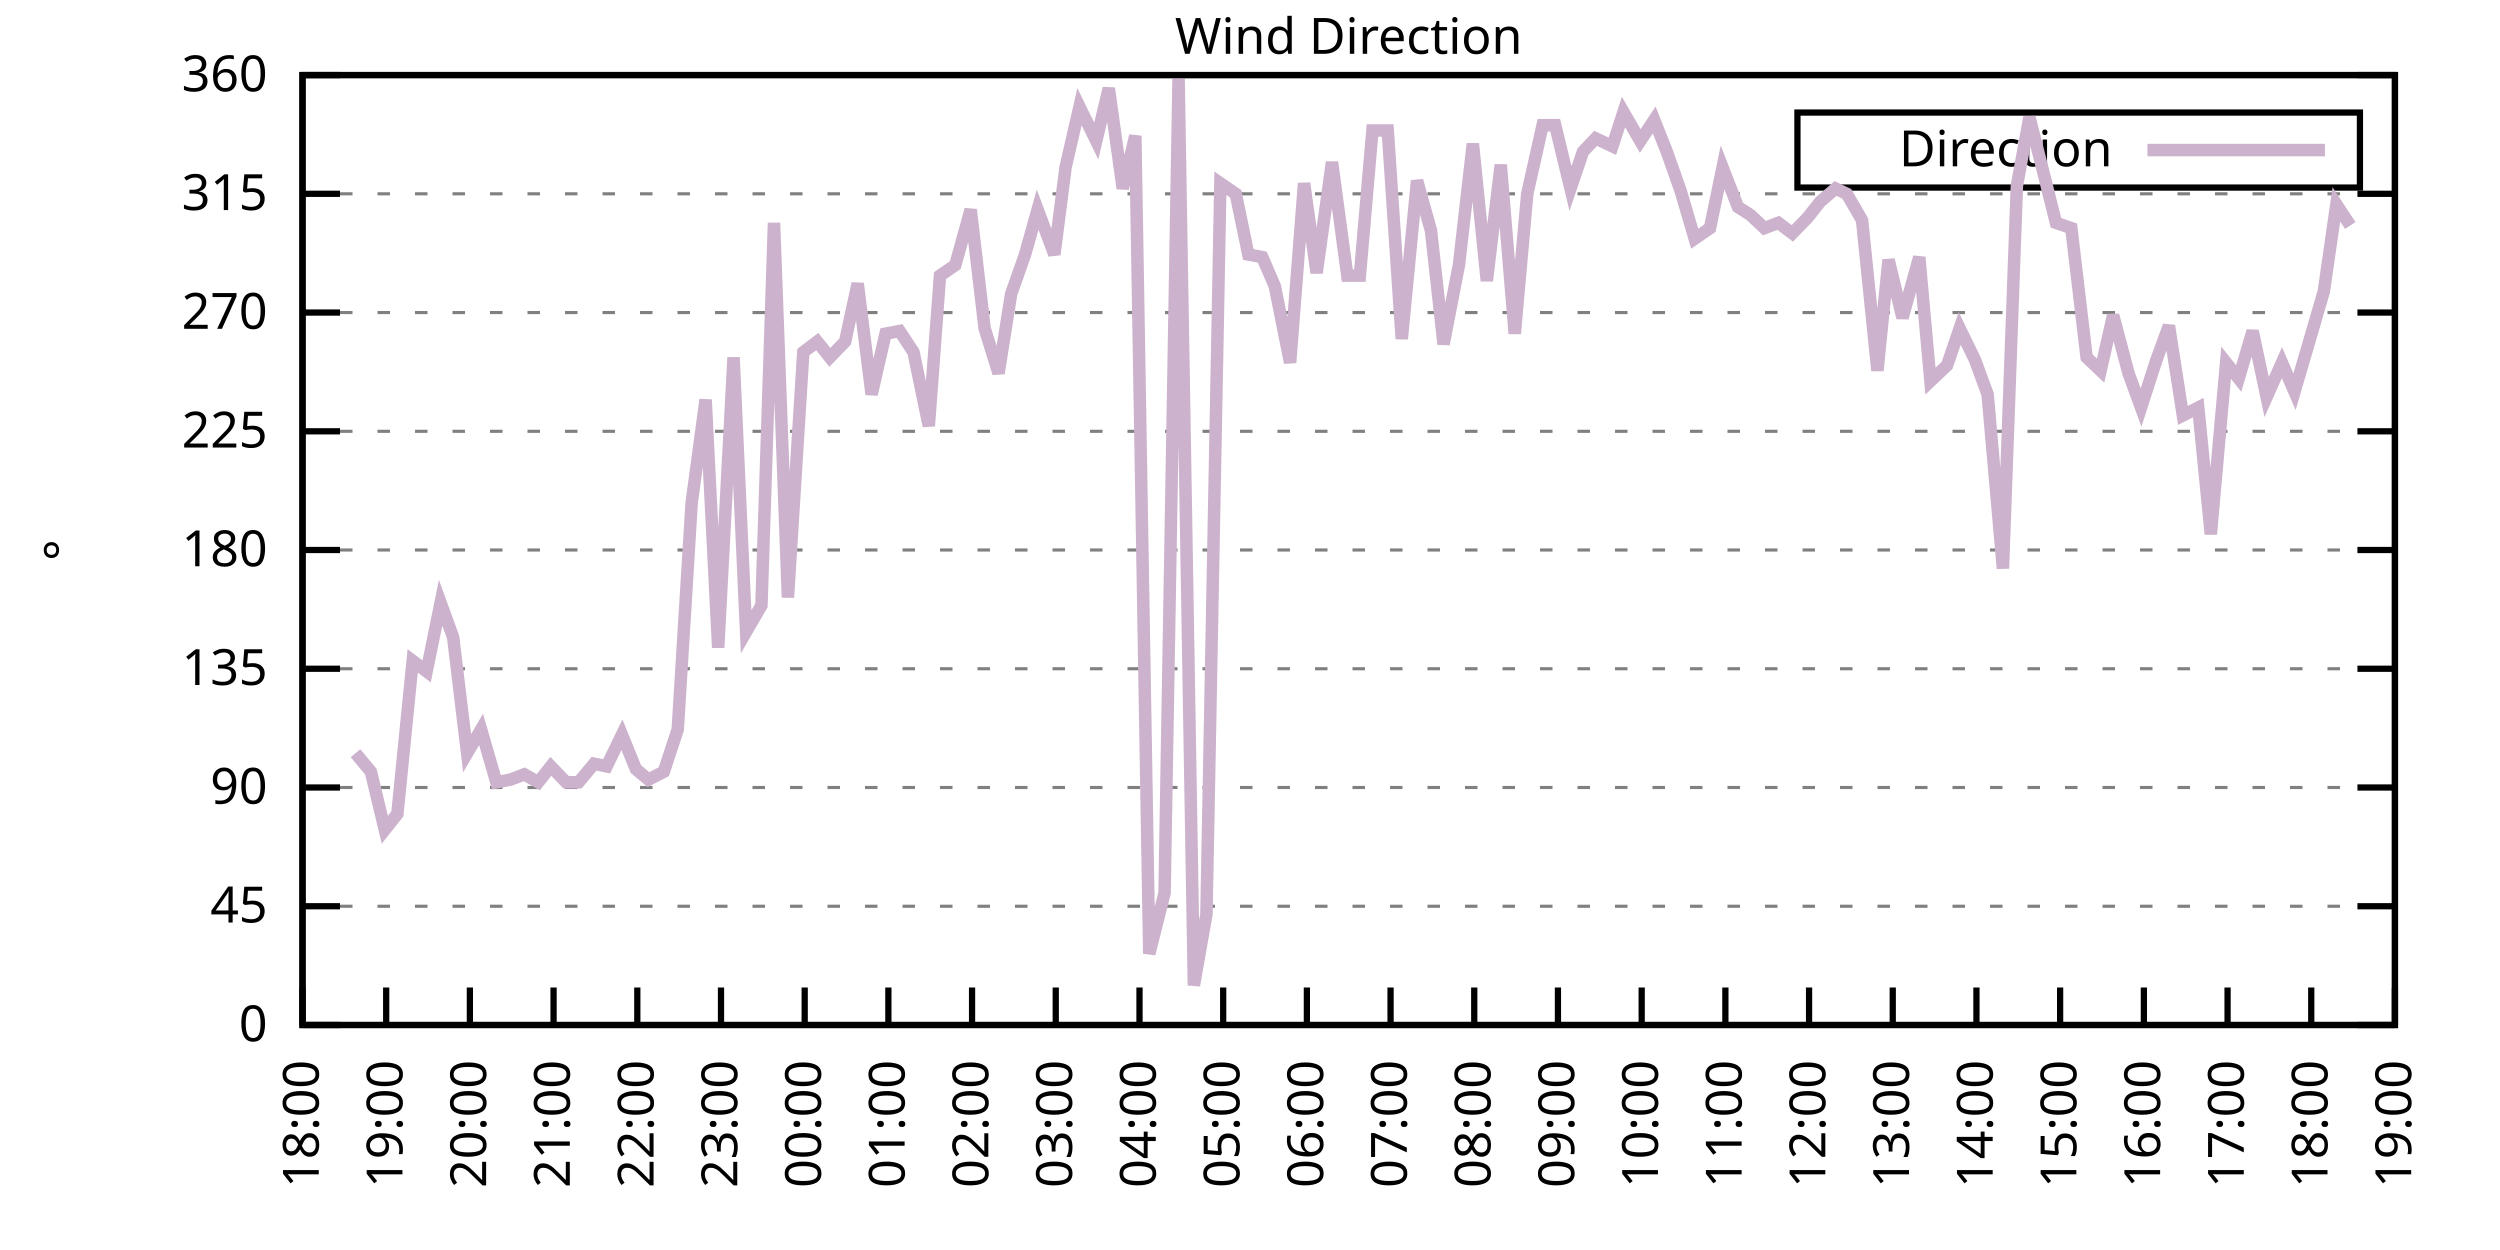
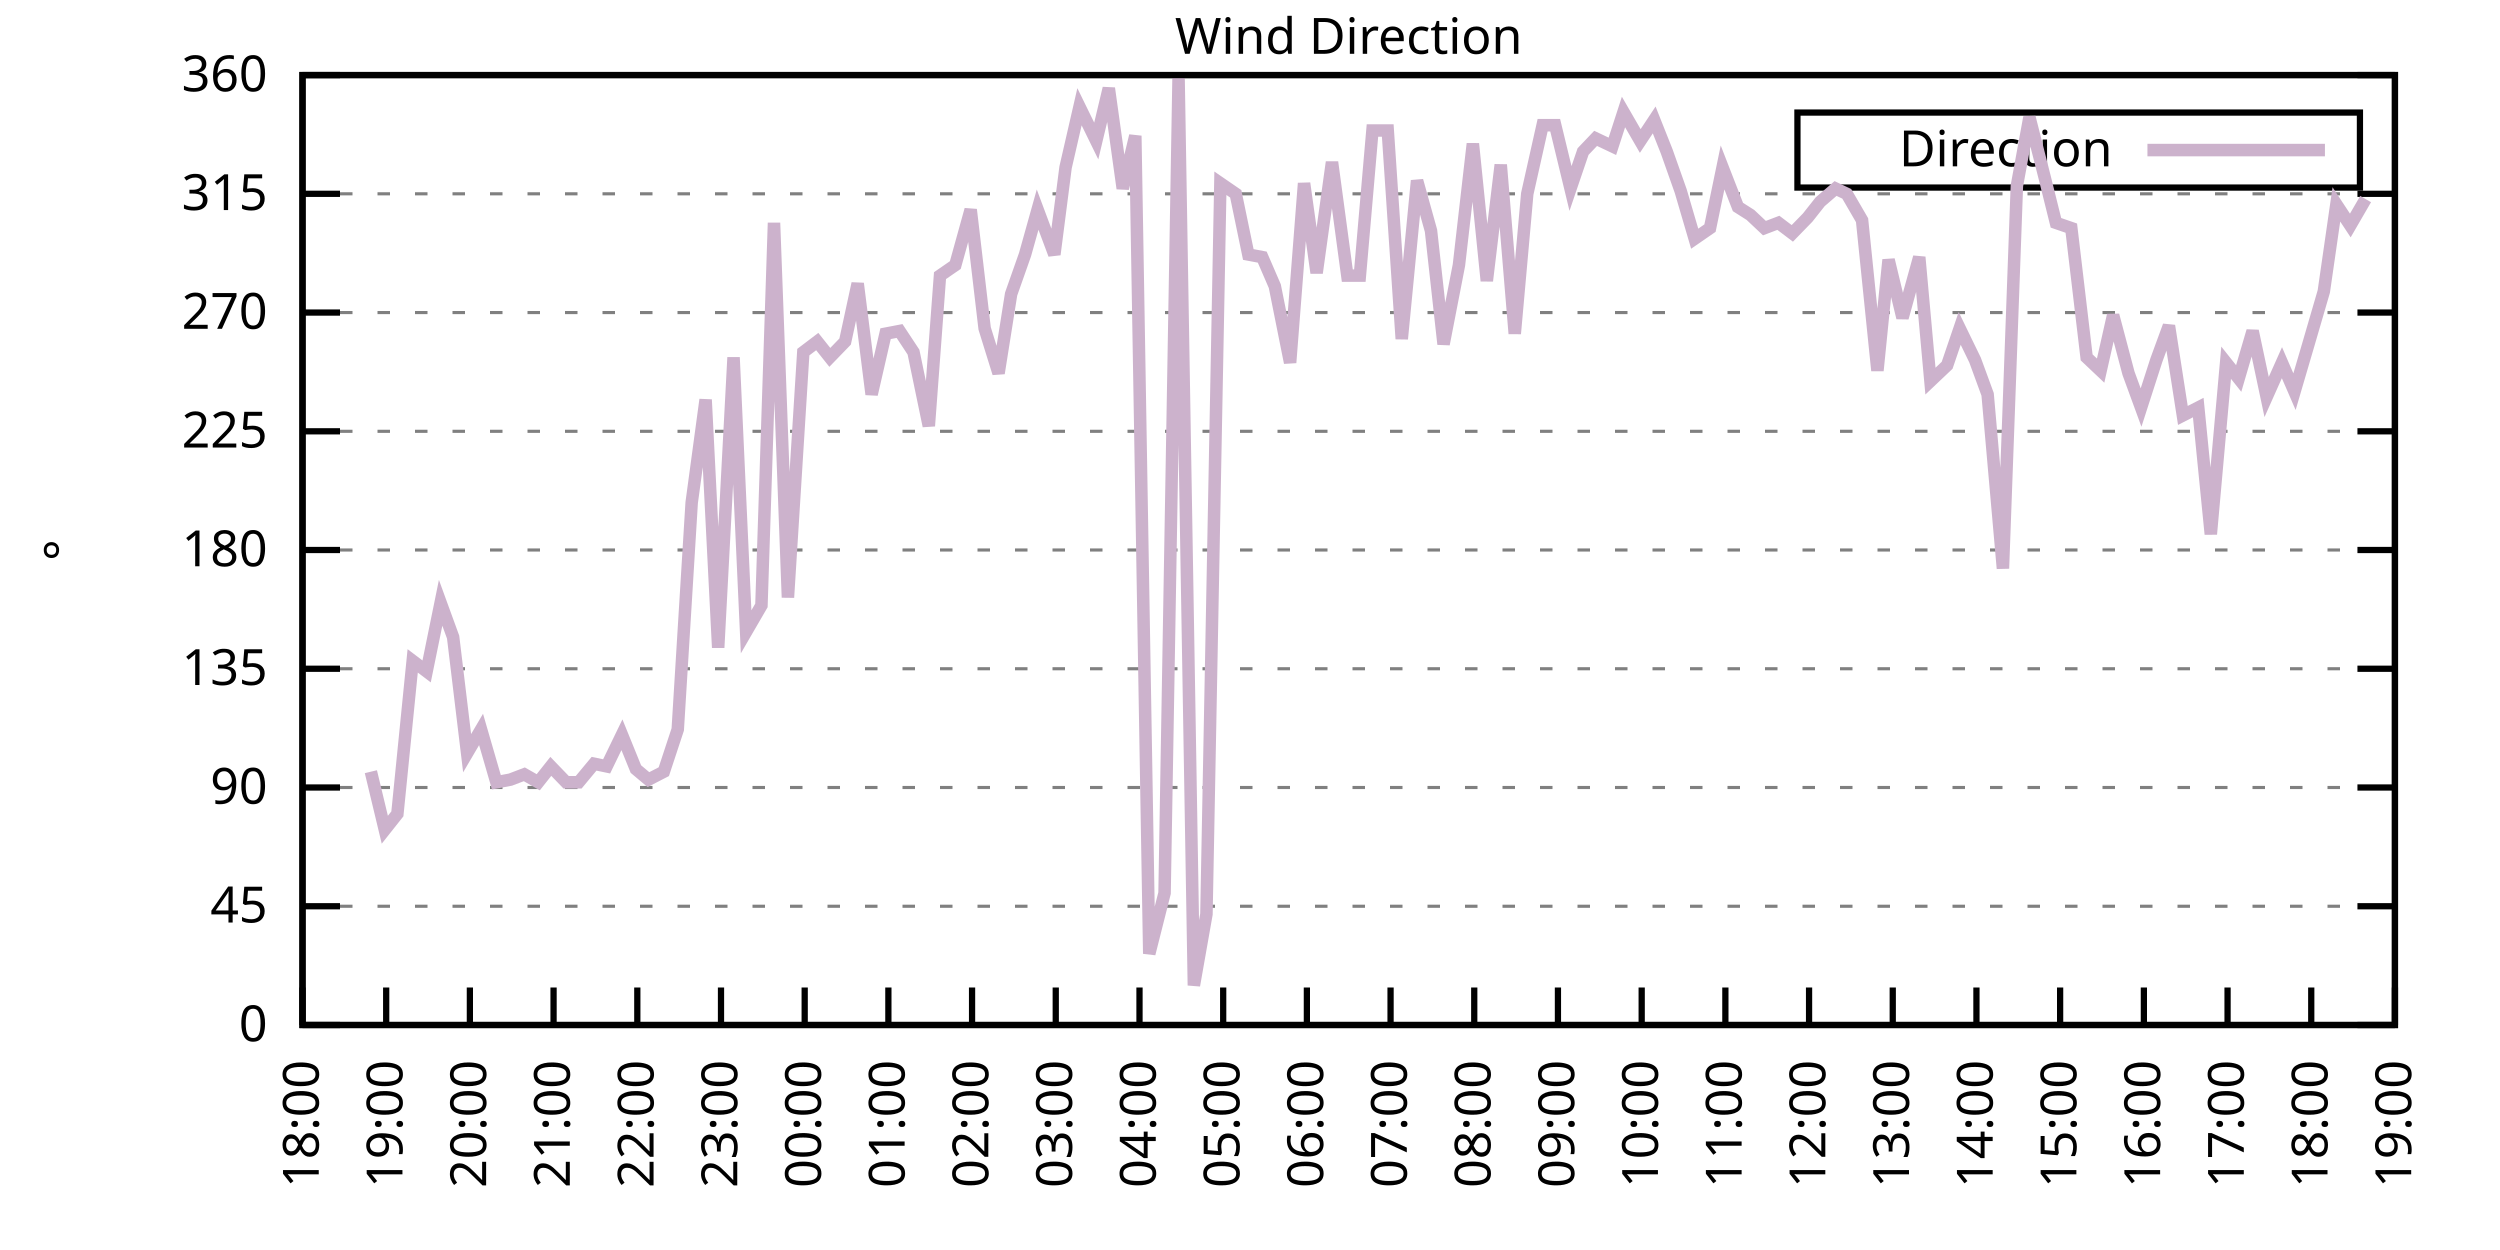
<svg xmlns="http://www.w3.org/2000/svg" xmlns:xlink="http://www.w3.org/1999/xlink" width="400" height="200" viewBox="0 0 400 200">
  <g id="gnuplot_canvas">
    <rect x="0" y="0" width="400" height="200" fill="none" />
    <defs>
      <circle id="gpDot" r="0.5" stroke-width="0.5" stroke="currentColor" />
      <path id="gpPt0" stroke-width="0.333" stroke="currentColor" d="M-1,0 h2 M0,-1 v2" />
      <path id="gpPt1" stroke-width="0.333" stroke="currentColor" d="M-1,-1 L1,1 M1,-1 L-1,1" />
      <path id="gpPt2" stroke-width="0.333" stroke="currentColor" d="M-1,0 L1,0 M0,-1 L0,1 M-1,-1 L1,1 M-1,1 L1,-1" />
      <rect id="gpPt3" stroke-width="0.333" stroke="currentColor" x="-1" y="-1" width="2" height="2" />
      <rect id="gpPt4" stroke-width="0.333" stroke="currentColor" fill="currentColor" x="-1" y="-1" width="2" height="2" />
      <circle id="gpPt5" stroke-width="0.333" stroke="currentColor" cx="0" cy="0" r="1" />
      <use xlink:href="#gpPt5" id="gpPt6" fill="currentColor" stroke="none" />
      <path id="gpPt7" stroke-width="0.333" stroke="currentColor" d="M0,-1.33 L-1.33,0.67 L1.33,0.67 z" />
      <use xlink:href="#gpPt7" id="gpPt8" fill="currentColor" stroke="none" />
      <use xlink:href="#gpPt7" id="gpPt9" stroke="currentColor" transform="rotate(180)" />
      <use xlink:href="#gpPt9" id="gpPt10" fill="currentColor" stroke="none" />
      <use xlink:href="#gpPt3" id="gpPt11" stroke="currentColor" transform="rotate(45)" />
      <use xlink:href="#gpPt11" id="gpPt12" fill="currentColor" stroke="none" />
      <path id="gpPt13" stroke-width="0.333" stroke="currentColor" d="M0,1.330 L1.265,0.411 L0.782,-1.067 L-0.782,-1.076 L-1.265,0.411 z" />
      <use xlink:href="#gpPt13" id="gpPt14" fill="currentColor" stroke="none" />
      <filter id="textbox" filterUnits="objectBoundingBox" x="0" y="0" height="1" width="1">
        <feFlood flood-color="white" flood-opacity="1" result="bgnd" />
        <feComposite in="SourceGraphic" in2="bgnd" operator="atop" />
      </filter>
      <filter id="greybox" filterUnits="objectBoundingBox" x="0" y="0" height="1" width="1">
        <feFlood flood-color="lightgrey" flood-opacity="1" result="grey" />
        <feComposite in="SourceGraphic" in2="grey" operator="atop" />
      </filter>
    </defs>
    <g fill="none" color="white" stroke="currentColor" stroke-width="1.00" stroke-linecap="butt" stroke-linejoin="miter">
</g>
    <g fill="none" color="black" stroke="currentColor" stroke-width="1.00" stroke-linecap="butt" stroke-linejoin="miter">
      <g stroke="none" shape-rendering="crispEdges">
        <polygon fill="rgb(255, 255, 255)" points="48.40,164.00 383.18,164.00 383.18,12.02 48.40,12.02 " />
      </g>
    </g>
    <g fill="none" color="black" stroke="currentColor" stroke-width="1.00" stroke-linecap="butt" stroke-linejoin="miter">
</g>
    <g fill="none" color="black" stroke="black" stroke-width="0.50" stroke-linecap="butt" stroke-linejoin="miter">
</g>
    <g fill="none" color="gray" stroke="currentColor" stroke-width="0.50" stroke-linecap="butt" stroke-linejoin="miter">
      <path stroke="gray" stroke-dasharray="2,4" class="gridline" d="M48.40,164.00 L383.19,164.00  " />
    </g>
    <g fill="none" color="gray" stroke="gray" stroke-width="1.00" stroke-linecap="butt" stroke-linejoin="miter">
</g>
    <g fill="none" color="black" stroke="currentColor" stroke-width="1.00" stroke-linecap="butt" stroke-linejoin="miter">
      <path stroke="black" d="M48.40,164.00 L54.40,164.00 M383.19,164.00 L377.19,164.00  " />
      <g transform="translate(42.80,166.60)" stroke="none" fill="black" font-family="Sans" font-size="8.00" text-anchor="end">
        <text>
          <tspan font-family="Sans"> 0</tspan>
        </text>
      </g>
    </g>
    <g fill="none" color="black" stroke="currentColor" stroke-width="1.00" stroke-linecap="butt" stroke-linejoin="miter">
</g>
    <g fill="none" color="black" stroke="black" stroke-width="0.50" stroke-linecap="butt" stroke-linejoin="miter">
</g>
    <g fill="none" color="gray" stroke="currentColor" stroke-width="0.50" stroke-linecap="butt" stroke-linejoin="miter">
      <path stroke="gray" stroke-dasharray="2,4" class="gridline" d="M48.40,145.00 L383.19,145.00  " />
    </g>
    <g fill="none" color="gray" stroke="gray" stroke-width="1.00" stroke-linecap="butt" stroke-linejoin="miter">
</g>
    <g fill="none" color="black" stroke="currentColor" stroke-width="1.00" stroke-linecap="butt" stroke-linejoin="miter">
      <path stroke="black" d="M48.40,145.00 L54.40,145.00 M383.19,145.00 L377.19,145.00  " />
      <g transform="translate(42.80,147.60)" stroke="none" fill="black" font-family="Sans" font-size="8.00" text-anchor="end">
        <text>
          <tspan font-family="Sans"> 45</tspan>
        </text>
      </g>
    </g>
    <g fill="none" color="black" stroke="currentColor" stroke-width="1.00" stroke-linecap="butt" stroke-linejoin="miter">
</g>
    <g fill="none" color="black" stroke="black" stroke-width="0.50" stroke-linecap="butt" stroke-linejoin="miter">
</g>
    <g fill="none" color="gray" stroke="currentColor" stroke-width="0.50" stroke-linecap="butt" stroke-linejoin="miter">
      <path stroke="gray" stroke-dasharray="2,4" class="gridline" d="M48.40,126.00 L383.19,126.00  " />
    </g>
    <g fill="none" color="gray" stroke="gray" stroke-width="1.00" stroke-linecap="butt" stroke-linejoin="miter">
</g>
    <g fill="none" color="black" stroke="currentColor" stroke-width="1.00" stroke-linecap="butt" stroke-linejoin="miter">
      <path stroke="black" d="M48.40,126.00 L54.40,126.00 M383.19,126.00 L377.19,126.00  " />
      <g transform="translate(42.80,128.60)" stroke="none" fill="black" font-family="Sans" font-size="8.00" text-anchor="end">
        <text>
          <tspan font-family="Sans"> 90</tspan>
        </text>
      </g>
    </g>
    <g fill="none" color="black" stroke="currentColor" stroke-width="1.00" stroke-linecap="butt" stroke-linejoin="miter">
</g>
    <g fill="none" color="black" stroke="black" stroke-width="0.50" stroke-linecap="butt" stroke-linejoin="miter">
</g>
    <g fill="none" color="gray" stroke="currentColor" stroke-width="0.50" stroke-linecap="butt" stroke-linejoin="miter">
      <path stroke="gray" stroke-dasharray="2,4" class="gridline" d="M48.40,107.00 L383.19,107.00  " />
    </g>
    <g fill="none" color="gray" stroke="gray" stroke-width="1.00" stroke-linecap="butt" stroke-linejoin="miter">
</g>
    <g fill="none" color="black" stroke="currentColor" stroke-width="1.00" stroke-linecap="butt" stroke-linejoin="miter">
      <path stroke="black" d="M48.40,107.00 L54.40,107.00 M383.19,107.00 L377.19,107.00  " />
      <g transform="translate(42.80,109.60)" stroke="none" fill="black" font-family="Sans" font-size="8.00" text-anchor="end">
        <text>
          <tspan font-family="Sans"> 135</tspan>
        </text>
      </g>
    </g>
    <g fill="none" color="black" stroke="currentColor" stroke-width="1.00" stroke-linecap="butt" stroke-linejoin="miter">
</g>
    <g fill="none" color="black" stroke="black" stroke-width="0.50" stroke-linecap="butt" stroke-linejoin="miter">
</g>
    <g fill="none" color="gray" stroke="currentColor" stroke-width="0.50" stroke-linecap="butt" stroke-linejoin="miter">
      <path stroke="gray" stroke-dasharray="2,4" class="gridline" d="M48.40,88.00 L383.19,88.00  " />
    </g>
    <g fill="none" color="gray" stroke="gray" stroke-width="1.00" stroke-linecap="butt" stroke-linejoin="miter">
</g>
    <g fill="none" color="black" stroke="currentColor" stroke-width="1.00" stroke-linecap="butt" stroke-linejoin="miter">
      <path stroke="black" d="M48.40,88.00 L54.40,88.00 M383.19,88.00 L377.19,88.00  " />
      <g transform="translate(42.80,90.60)" stroke="none" fill="black" font-family="Sans" font-size="8.00" text-anchor="end">
        <text>
          <tspan font-family="Sans"> 180</tspan>
        </text>
      </g>
    </g>
    <g fill="none" color="black" stroke="currentColor" stroke-width="1.00" stroke-linecap="butt" stroke-linejoin="miter">
</g>
    <g fill="none" color="black" stroke="black" stroke-width="0.50" stroke-linecap="butt" stroke-linejoin="miter">
</g>
    <g fill="none" color="gray" stroke="currentColor" stroke-width="0.50" stroke-linecap="butt" stroke-linejoin="miter">
      <path stroke="gray" stroke-dasharray="2,4" class="gridline" d="M48.40,69.01 L383.19,69.01  " />
    </g>
    <g fill="none" color="gray" stroke="gray" stroke-width="1.00" stroke-linecap="butt" stroke-linejoin="miter">
</g>
    <g fill="none" color="black" stroke="currentColor" stroke-width="1.00" stroke-linecap="butt" stroke-linejoin="miter">
      <path stroke="black" d="M48.40,69.01 L54.40,69.01 M383.19,69.01 L377.19,69.01  " />
      <g transform="translate(42.80,71.61)" stroke="none" fill="black" font-family="Sans" font-size="8.00" text-anchor="end">
        <text>
          <tspan font-family="Sans"> 225</tspan>
        </text>
      </g>
    </g>
    <g fill="none" color="black" stroke="currentColor" stroke-width="1.00" stroke-linecap="butt" stroke-linejoin="miter">
</g>
    <g fill="none" color="black" stroke="black" stroke-width="0.50" stroke-linecap="butt" stroke-linejoin="miter">
</g>
    <g fill="none" color="gray" stroke="currentColor" stroke-width="0.50" stroke-linecap="butt" stroke-linejoin="miter">
      <path stroke="gray" stroke-dasharray="2,4" class="gridline" d="M48.40,50.01 L383.19,50.01  " />
    </g>
    <g fill="none" color="gray" stroke="gray" stroke-width="1.00" stroke-linecap="butt" stroke-linejoin="miter">
</g>
    <g fill="none" color="black" stroke="currentColor" stroke-width="1.00" stroke-linecap="butt" stroke-linejoin="miter">
      <path stroke="black" d="M48.40,50.01 L54.40,50.01 M383.19,50.01 L377.19,50.01  " />
      <g transform="translate(42.80,52.61)" stroke="none" fill="black" font-family="Sans" font-size="8.00" text-anchor="end">
        <text>
          <tspan font-family="Sans"> 270</tspan>
        </text>
      </g>
    </g>
    <g fill="none" color="black" stroke="currentColor" stroke-width="1.00" stroke-linecap="butt" stroke-linejoin="miter">
</g>
    <g fill="none" color="black" stroke="black" stroke-width="0.50" stroke-linecap="butt" stroke-linejoin="miter">
</g>
    <g fill="none" color="gray" stroke="currentColor" stroke-width="0.50" stroke-linecap="butt" stroke-linejoin="miter">
      <path stroke="gray" stroke-dasharray="2,4" class="gridline" d="M48.40,31.01 L383.19,31.01  " />
    </g>
    <g fill="none" color="gray" stroke="gray" stroke-width="1.00" stroke-linecap="butt" stroke-linejoin="miter">
</g>
    <g fill="none" color="black" stroke="currentColor" stroke-width="1.00" stroke-linecap="butt" stroke-linejoin="miter">
      <path stroke="black" d="M48.40,31.01 L54.40,31.01 M383.19,31.01 L377.19,31.01  " />
      <g transform="translate(42.80,33.61)" stroke="none" fill="black" font-family="Sans" font-size="8.00" text-anchor="end">
        <text>
          <tspan font-family="Sans"> 315</tspan>
        </text>
      </g>
    </g>
    <g fill="none" color="black" stroke="currentColor" stroke-width="1.00" stroke-linecap="butt" stroke-linejoin="miter">
</g>
    <g fill="none" color="black" stroke="black" stroke-width="0.50" stroke-linecap="butt" stroke-linejoin="miter">
</g>
    <g fill="none" color="gray" stroke="currentColor" stroke-width="0.50" stroke-linecap="butt" stroke-linejoin="miter">
      <path stroke="gray" stroke-dasharray="2,4" class="gridline" d="M48.40,12.01 L383.19,12.01  " />
    </g>
    <g fill="none" color="gray" stroke="gray" stroke-width="1.00" stroke-linecap="butt" stroke-linejoin="miter">
</g>
    <g fill="none" color="black" stroke="currentColor" stroke-width="1.00" stroke-linecap="butt" stroke-linejoin="miter">
      <path stroke="black" d="M48.40,12.01 L54.40,12.01 M383.19,12.01 L377.19,12.01  " />
      <g transform="translate(42.80,14.61)" stroke="none" fill="black" font-family="Sans" font-size="8.00" text-anchor="end">
        <text>
          <tspan font-family="Sans"> 360</tspan>
        </text>
      </g>
    </g>
    <g fill="none" color="black" stroke="currentColor" stroke-width="1.00" stroke-linecap="butt" stroke-linejoin="miter">
      <path stroke="black" d="M48.40,164.00 L48.40,158.00  " />
      <g transform="translate(51.00,169.60) rotate(270.00)" stroke="none" fill="black" font-family="Sans" font-size="8.00" text-anchor="end">
        <text>
          <tspan font-family="Sans">18:00</tspan>
        </text>
      </g>
    </g>
    <g fill="none" color="black" stroke="currentColor" stroke-width="1.00" stroke-linecap="butt" stroke-linejoin="miter">
      <path stroke="black" d="M61.79,164.00 L61.79,158.00  " />
      <g transform="translate(64.39,169.60) rotate(270.00)" stroke="none" fill="black" font-family="Sans" font-size="8.00" text-anchor="end">
        <text>
          <tspan font-family="Sans">19:00</tspan>
        </text>
      </g>
    </g>
    <g fill="none" color="black" stroke="currentColor" stroke-width="1.00" stroke-linecap="butt" stroke-linejoin="miter">
      <path stroke="black" d="M75.18,164.00 L75.18,158.00  " />
      <g transform="translate(77.78,169.60) rotate(270.00)" stroke="none" fill="black" font-family="Sans" font-size="8.00" text-anchor="end">
        <text>
          <tspan font-family="Sans">20:00</tspan>
        </text>
      </g>
    </g>
    <g fill="none" color="black" stroke="currentColor" stroke-width="1.00" stroke-linecap="butt" stroke-linejoin="miter">
      <path stroke="black" d="M88.57,164.00 L88.57,158.00  " />
      <g transform="translate(91.17,169.60) rotate(270.00)" stroke="none" fill="black" font-family="Sans" font-size="8.00" text-anchor="end">
        <text>
          <tspan font-family="Sans">21:00</tspan>
        </text>
      </g>
    </g>
    <g fill="none" color="black" stroke="currentColor" stroke-width="1.00" stroke-linecap="butt" stroke-linejoin="miter">
      <path stroke="black" d="M101.97,164.00 L101.97,158.00  " />
      <g transform="translate(104.57,169.60) rotate(270.00)" stroke="none" fill="black" font-family="Sans" font-size="8.00" text-anchor="end">
        <text>
          <tspan font-family="Sans">22:00</tspan>
        </text>
      </g>
    </g>
    <g fill="none" color="black" stroke="currentColor" stroke-width="1.00" stroke-linecap="butt" stroke-linejoin="miter">
      <path stroke="black" d="M115.36,164.00 L115.36,158.00  " />
      <g transform="translate(117.96,169.60) rotate(270.00)" stroke="none" fill="black" font-family="Sans" font-size="8.00" text-anchor="end">
        <text>
          <tspan font-family="Sans">23:00</tspan>
        </text>
      </g>
    </g>
    <g fill="none" color="black" stroke="currentColor" stroke-width="1.00" stroke-linecap="butt" stroke-linejoin="miter">
      <path stroke="black" d="M128.75,164.00 L128.75,158.00  " />
      <g transform="translate(131.35,169.60) rotate(270.00)" stroke="none" fill="black" font-family="Sans" font-size="8.00" text-anchor="end">
        <text>
          <tspan font-family="Sans">00:00</tspan>
        </text>
      </g>
    </g>
    <g fill="none" color="black" stroke="currentColor" stroke-width="1.00" stroke-linecap="butt" stroke-linejoin="miter">
      <path stroke="black" d="M142.14,164.00 L142.14,158.00  " />
      <g transform="translate(144.74,169.60) rotate(270.00)" stroke="none" fill="black" font-family="Sans" font-size="8.00" text-anchor="end">
        <text>
          <tspan font-family="Sans">01:00</tspan>
        </text>
      </g>
    </g>
    <g fill="none" color="black" stroke="currentColor" stroke-width="1.00" stroke-linecap="butt" stroke-linejoin="miter">
      <path stroke="black" d="M155.53,164.00 L155.53,158.00  " />
      <g transform="translate(158.13,169.60) rotate(270.00)" stroke="none" fill="black" font-family="Sans" font-size="8.00" text-anchor="end">
        <text>
          <tspan font-family="Sans">02:00</tspan>
        </text>
      </g>
    </g>
    <g fill="none" color="black" stroke="currentColor" stroke-width="1.00" stroke-linecap="butt" stroke-linejoin="miter">
      <path stroke="black" d="M168.92,164.00 L168.92,158.00  " />
      <g transform="translate(171.52,169.60) rotate(270.00)" stroke="none" fill="black" font-family="Sans" font-size="8.00" text-anchor="end">
        <text>
          <tspan font-family="Sans">03:00</tspan>
        </text>
      </g>
    </g>
    <g fill="none" color="black" stroke="currentColor" stroke-width="1.00" stroke-linecap="butt" stroke-linejoin="miter">
      <path stroke="black" d="M182.32,164.00 L182.32,158.00  " />
      <g transform="translate(184.92,169.60) rotate(270.00)" stroke="none" fill="black" font-family="Sans" font-size="8.00" text-anchor="end">
        <text>
          <tspan font-family="Sans">04:00</tspan>
        </text>
      </g>
    </g>
    <g fill="none" color="black" stroke="currentColor" stroke-width="1.00" stroke-linecap="butt" stroke-linejoin="miter">
      <path stroke="black" d="M195.71,164.00 L195.71,158.00  " />
      <g transform="translate(198.31,169.60) rotate(270.00)" stroke="none" fill="black" font-family="Sans" font-size="8.00" text-anchor="end">
        <text>
          <tspan font-family="Sans">05:00</tspan>
        </text>
      </g>
    </g>
    <g fill="none" color="black" stroke="currentColor" stroke-width="1.00" stroke-linecap="butt" stroke-linejoin="miter">
      <path stroke="black" d="M209.10,164.00 L209.10,158.00  " />
      <g transform="translate(211.70,169.60) rotate(270.00)" stroke="none" fill="black" font-family="Sans" font-size="8.00" text-anchor="end">
        <text>
          <tspan font-family="Sans">06:00</tspan>
        </text>
      </g>
    </g>
    <g fill="none" color="black" stroke="currentColor" stroke-width="1.00" stroke-linecap="butt" stroke-linejoin="miter">
      <path stroke="black" d="M222.49,164.00 L222.49,158.00  " />
      <g transform="translate(225.09,169.60) rotate(270.00)" stroke="none" fill="black" font-family="Sans" font-size="8.00" text-anchor="end">
        <text>
          <tspan font-family="Sans">07:00</tspan>
        </text>
      </g>
    </g>
    <g fill="none" color="black" stroke="currentColor" stroke-width="1.00" stroke-linecap="butt" stroke-linejoin="miter">
      <path stroke="black" d="M235.88,164.00 L235.88,158.00  " />
      <g transform="translate(238.48,169.60) rotate(270.00)" stroke="none" fill="black" font-family="Sans" font-size="8.00" text-anchor="end">
        <text>
          <tspan font-family="Sans">08:00</tspan>
        </text>
      </g>
    </g>
    <g fill="none" color="black" stroke="currentColor" stroke-width="1.00" stroke-linecap="butt" stroke-linejoin="miter">
      <path stroke="black" d="M249.27,164.00 L249.27,158.00  " />
      <g transform="translate(251.87,169.60) rotate(270.00)" stroke="none" fill="black" font-family="Sans" font-size="8.00" text-anchor="end">
        <text>
          <tspan font-family="Sans">09:00</tspan>
        </text>
      </g>
    </g>
    <g fill="none" color="black" stroke="currentColor" stroke-width="1.00" stroke-linecap="butt" stroke-linejoin="miter">
      <path stroke="black" d="M262.67,164.00 L262.67,158.00  " />
      <g transform="translate(265.27,169.60) rotate(270.00)" stroke="none" fill="black" font-family="Sans" font-size="8.00" text-anchor="end">
        <text>
          <tspan font-family="Sans">10:00</tspan>
        </text>
      </g>
    </g>
    <g fill="none" color="black" stroke="currentColor" stroke-width="1.00" stroke-linecap="butt" stroke-linejoin="miter">
      <path stroke="black" d="M276.06,164.00 L276.06,158.00  " />
      <g transform="translate(278.66,169.60) rotate(270.00)" stroke="none" fill="black" font-family="Sans" font-size="8.00" text-anchor="end">
        <text>
          <tspan font-family="Sans">11:00</tspan>
        </text>
      </g>
    </g>
    <g fill="none" color="black" stroke="currentColor" stroke-width="1.00" stroke-linecap="butt" stroke-linejoin="miter">
      <path stroke="black" d="M289.45,164.00 L289.45,158.00  " />
      <g transform="translate(292.05,169.60) rotate(270.00)" stroke="none" fill="black" font-family="Sans" font-size="8.00" text-anchor="end">
        <text>
          <tspan font-family="Sans">12:00</tspan>
        </text>
      </g>
    </g>
    <g fill="none" color="black" stroke="currentColor" stroke-width="1.00" stroke-linecap="butt" stroke-linejoin="miter">
      <path stroke="black" d="M302.84,164.00 L302.84,158.00  " />
      <g transform="translate(305.44,169.60) rotate(270.00)" stroke="none" fill="black" font-family="Sans" font-size="8.00" text-anchor="end">
        <text>
          <tspan font-family="Sans">13:00</tspan>
        </text>
      </g>
    </g>
    <g fill="none" color="black" stroke="currentColor" stroke-width="1.00" stroke-linecap="butt" stroke-linejoin="miter">
      <path stroke="black" d="M316.23,164.00 L316.23,158.00  " />
      <g transform="translate(318.83,169.60) rotate(270.00)" stroke="none" fill="black" font-family="Sans" font-size="8.00" text-anchor="end">
        <text>
          <tspan font-family="Sans">14:00</tspan>
        </text>
      </g>
    </g>
    <g fill="none" color="black" stroke="currentColor" stroke-width="1.00" stroke-linecap="butt" stroke-linejoin="miter">
      <path stroke="black" d="M329.62,164.00 L329.62,158.00  " />
      <g transform="translate(332.22,169.60) rotate(270.00)" stroke="none" fill="black" font-family="Sans" font-size="8.00" text-anchor="end">
        <text>
          <tspan font-family="Sans">15:00</tspan>
        </text>
      </g>
    </g>
    <g fill="none" color="black" stroke="currentColor" stroke-width="1.00" stroke-linecap="butt" stroke-linejoin="miter">
      <path stroke="black" d="M343.02,164.00 L343.02,158.00  " />
      <g transform="translate(345.62,169.60) rotate(270.00)" stroke="none" fill="black" font-family="Sans" font-size="8.00" text-anchor="end">
        <text>
          <tspan font-family="Sans">16:00</tspan>
        </text>
      </g>
    </g>
    <g fill="none" color="black" stroke="currentColor" stroke-width="1.00" stroke-linecap="butt" stroke-linejoin="miter">
      <path stroke="black" d="M356.41,164.00 L356.41,158.00  " />
      <g transform="translate(359.01,169.60) rotate(270.00)" stroke="none" fill="black" font-family="Sans" font-size="8.00" text-anchor="end">
        <text>
          <tspan font-family="Sans">17:00</tspan>
        </text>
      </g>
    </g>
    <g fill="none" color="black" stroke="currentColor" stroke-width="1.00" stroke-linecap="butt" stroke-linejoin="miter">
      <path stroke="black" d="M369.80,164.00 L369.80,158.00  " />
      <g transform="translate(372.40,169.60) rotate(270.00)" stroke="none" fill="black" font-family="Sans" font-size="8.00" text-anchor="end">
        <text>
          <tspan font-family="Sans">18:00</tspan>
        </text>
      </g>
    </g>
    <g fill="none" color="black" stroke="currentColor" stroke-width="1.00" stroke-linecap="butt" stroke-linejoin="miter">
      <path stroke="black" d="M383.19,164.00 L383.19,158.00  " />
      <g transform="translate(385.79,169.60) rotate(270.00)" stroke="none" fill="black" font-family="Sans" font-size="8.00" text-anchor="end">
        <text>
          <tspan font-family="Sans">19:00</tspan>
        </text>
      </g>
    </g>
    <g fill="none" color="black" stroke="currentColor" stroke-width="1.00" stroke-linecap="butt" stroke-linejoin="miter">
</g>
    <g fill="none" color="black" stroke="currentColor" stroke-width="1.00" stroke-linecap="butt" stroke-linejoin="miter">
      <path stroke="black" d="M48.40,12.01 L48.40,164.00 L383.19,164.00 L383.19,12.01 L48.40,12.01 Z  " />
    </g>
    <g fill="none" color="black" stroke="currentColor" stroke-width="1.00" stroke-linecap="butt" stroke-linejoin="miter">
</g>
    <g fill="none" color="black" stroke="currentColor" stroke-width="1.00" stroke-linecap="butt" stroke-linejoin="miter">
      <path stroke="black" d="M287.59,30.01 L287.59,18.01 L377.59,18.01 L377.59,30.01 L287.59,30.01 Z  " />
    </g>
    <g id="Wind_direction_plot_1">
      <g fill="none" color="white" stroke="black" stroke-width="2.00" stroke-linecap="butt" stroke-linejoin="miter">
</g>
      <g fill="none" color="black" stroke="currentColor" stroke-width="2.00" stroke-linecap="butt" stroke-linejoin="miter">
        <g transform="translate(337.99,26.61)" stroke="none" fill="black" font-family="Sans" font-size="8.00" text-anchor="end">
          <text>
            <tspan font-family="Sans">Direction</tspan>
          </text>
        </g>
      </g>
      <g fill="none" color="black" stroke="currentColor" stroke-width="2.00" stroke-linecap="butt" stroke-linejoin="miter">
-         <path stroke="rgb(204, 178, 204)" d="M343.59,24.01 L371.99,24.01 M56.88,120.51 L59.34,123.47 L61.57,132.76 L63.58,130.22 L66.03,105.74 L68.26,107.43   L70.50,96.45 L72.50,101.94 L74.74,120.51 L76.97,116.71 L79.42,125.16 L81.66,124.74 L83.89,123.89 L86.12,125.16   L88.13,122.62 L90.58,125.16 L92.59,125.16 L95.05,122.20 L97.06,122.62 L99.51,117.56 L101.74,123.05 L103.75,124.74   L106.21,123.47 L108.44,116.71 L110.67,80.41 L112.90,63.94 L114.91,103.63 L117.37,57.18 L119.38,101.09 L121.83,96.87   L123.84,35.65 L126.07,95.60 L128.53,56.34 L130.76,54.65 L132.77,57.18 L135.22,54.65 L137.23,45.36 L139.46,63.10   L141.69,53.39 L143.93,52.96 L146.16,56.34 L148.61,68.16 L150.40,44.10 L152.85,42.41 L155.31,33.54 L157.54,52.54   L159.77,59.72 L161.78,47.05 L164.01,40.72 L166.02,33.54 L168.70,40.72 L170.49,26.79 L172.72,17.08 L175.40,22.56   L177.41,14.12 L179.64,30.16 L181.65,21.72 L183.88,152.60 L186.33,142.89 L188.57,12.43 L191.02,157.67 L193.03,146.27   L195.26,29.32 L197.72,31.01 L199.73,40.72 L201.96,41.14 L203.97,45.79 L206.42,58.03 L208.65,29.32 L210.66,43.67   L213.12,25.94 L215.57,44.10 L217.58,44.10 L219.59,20.88 L222.04,20.88 L224.28,54.23 L226.73,28.90 L228.96,36.92   L230.97,55.07 L233.43,42.41 L235.66,22.99 L237.89,44.94 L240.12,26.36 L242.36,53.39 L244.36,31.01 L246.82,20.03   L248.83,20.03 L251.28,30.16 L253.29,24.25 L255.30,22.14 L257.98,23.41 L259.76,17.92 L262.44,22.56 L264.67,19.19   L266.68,24.25 L268.92,30.59 L271.15,38.19 L273.60,36.50 L275.61,26.79 L278.07,33.12 L280.07,34.39 L282.31,36.50   L284.54,35.65 L286.77,37.34 L289.23,34.81 L291.23,32.28 L293.69,30.16 L295.48,31.01 L297.93,35.23 L300.39,59.30   L302.17,41.56 L304.40,50.85 L307.08,41.14 L308.87,60.98 L311.54,58.45 L313.55,52.54 L316.01,57.61 L318.02,63.10   L320.47,90.96 L322.70,29.74 L324.71,18.77 L327.17,28.48 L328.95,35.65 L331.41,36.50 L333.86,57.18 L336.10,59.30   L338.10,50.43 L340.56,59.72 L342.57,65.21 L345.02,57.61 L347.03,52.12 L349.26,66.47 L351.72,65.21 L353.73,85.47   L356.18,58.03 L358.19,60.56 L360.42,52.96 L362.66,63.52 L365.11,58.03 L367.12,62.67 L369.35,55.07 L371.81,46.63   L373.82,32.70 L376.05,36.08  " />
+         <path stroke="rgb(204, 178, 204)" d="M343.59,24.01 L371.99,24.01 M59.34,123.47 L61.57,132.76 L63.58,130.22 L66.03,105.74 L68.26,107.43 L70.50,96.45   L72.50,101.94 L74.74,120.51 L76.97,116.71 L79.42,125.16 L81.66,124.74 L83.89,123.89 L86.12,125.16 L88.13,122.62   L90.58,125.16 L92.59,125.16 L95.05,122.20 L97.06,122.62 L99.51,117.56 L101.74,123.05 L103.75,124.74 L106.21,123.47   L108.44,116.71 L110.67,80.41 L112.90,63.94 L114.91,103.63 L117.37,57.18 L119.38,101.09 L121.83,96.87 L123.84,35.65   L126.07,95.60 L128.53,56.34 L130.76,54.65 L132.77,57.18 L135.22,54.65 L137.23,45.36 L139.46,63.10 L141.69,53.39   L143.93,52.96 L146.16,56.34 L148.61,68.16 L150.40,44.10 L152.85,42.41 L155.31,33.54 L157.54,52.54 L159.77,59.72   L161.78,47.05 L164.01,40.72 L166.02,33.54 L168.70,40.72 L170.49,26.79 L172.72,17.08 L175.40,22.56 L177.41,14.12   L179.64,30.16 L181.65,21.72 L183.88,152.60 L186.33,142.89 L188.57,12.43 L191.02,157.67 L193.03,146.27 L195.26,29.32   L197.72,31.01 L199.73,40.72 L201.96,41.14 L203.97,45.79 L206.42,58.03 L208.65,29.32 L210.66,43.67 L213.12,25.94   L215.57,44.10 L217.58,44.10 L219.59,20.88 L222.04,20.88 L224.28,54.23 L226.73,28.90 L228.96,36.92 L230.97,55.07   L233.43,42.41 L235.66,22.99 L237.89,44.94 L240.12,26.36 L242.36,53.39 L244.36,31.01 L246.82,20.03 L248.83,20.03   L251.28,30.16 L253.29,24.25 L255.30,22.14 L257.98,23.41 L259.76,17.92 L262.44,22.56 L264.67,19.19 L266.68,24.25   L268.92,30.59 L271.15,38.19 L273.60,36.50 L275.61,26.79 L278.07,33.12 L280.07,34.39 L282.31,36.50 L284.54,35.65   L286.77,37.34 L289.23,34.81 L291.23,32.28 L293.69,30.16 L295.48,31.01 L297.93,35.23 L300.39,59.30 L302.17,41.56   L304.40,50.85 L307.08,41.14 L308.87,60.98 L311.54,58.45 L313.55,52.54 L316.01,57.61 L318.02,63.10 L320.47,90.96   L322.70,29.74 L324.71,18.77 L327.17,28.48 L328.95,35.65 L331.41,36.50 L333.86,57.18 L336.10,59.30 L338.10,50.43   L340.56,59.72 L342.57,65.21 L345.02,57.61 L347.03,52.12 L349.26,66.47 L351.72,65.21 L353.73,85.47 L356.18,58.03   L358.19,60.56 L360.42,52.96 L362.66,63.52 L365.11,58.03 L367.12,62.67 L369.35,55.07 L371.81,46.63 L373.82,32.70   L376.05,36.08 L378.50,31.85  " />
      </g>
    </g>
    <g fill="none" color="black" stroke="currentColor" stroke-width="2.00" stroke-linecap="butt" stroke-linejoin="miter">
</g>
    <g fill="none" color="black" stroke="black" stroke-width="1.00" stroke-linecap="butt" stroke-linejoin="miter">
</g>
    <g fill="none" color="black" stroke="currentColor" stroke-width="1.00" stroke-linecap="butt" stroke-linejoin="miter">
      <path stroke="black" d="M48.40,12.01 L48.40,164.00 L383.19,164.00 L383.19,12.01 L48.40,12.01 Z  " />
      <g transform="translate(12.80,88.01) rotate(270.00)" stroke="none" fill="black" font-family="Sans" font-size="8.00" text-anchor="middle">
        <text>
          <tspan font-family="Sans">°</tspan>
        </text>
      </g>
    </g>
    <g fill="none" color="black" stroke="currentColor" stroke-width="1.00" stroke-linecap="butt" stroke-linejoin="miter">
</g>
    <g fill="none" color="black" stroke="currentColor" stroke-width="1.00" stroke-linecap="butt" stroke-linejoin="miter">
      <g transform="translate(215.79,8.61)" stroke="none" fill="black" font-family="Sans" font-size="8.00" text-anchor="middle">
        <text>
          <tspan font-family="Sans">Wind Direction</tspan>
        </text>
      </g>
    </g>
    <g fill="none" color="black" stroke="currentColor" stroke-width="1.00" stroke-linecap="butt" stroke-linejoin="miter">
</g>
  </g>
</svg>
